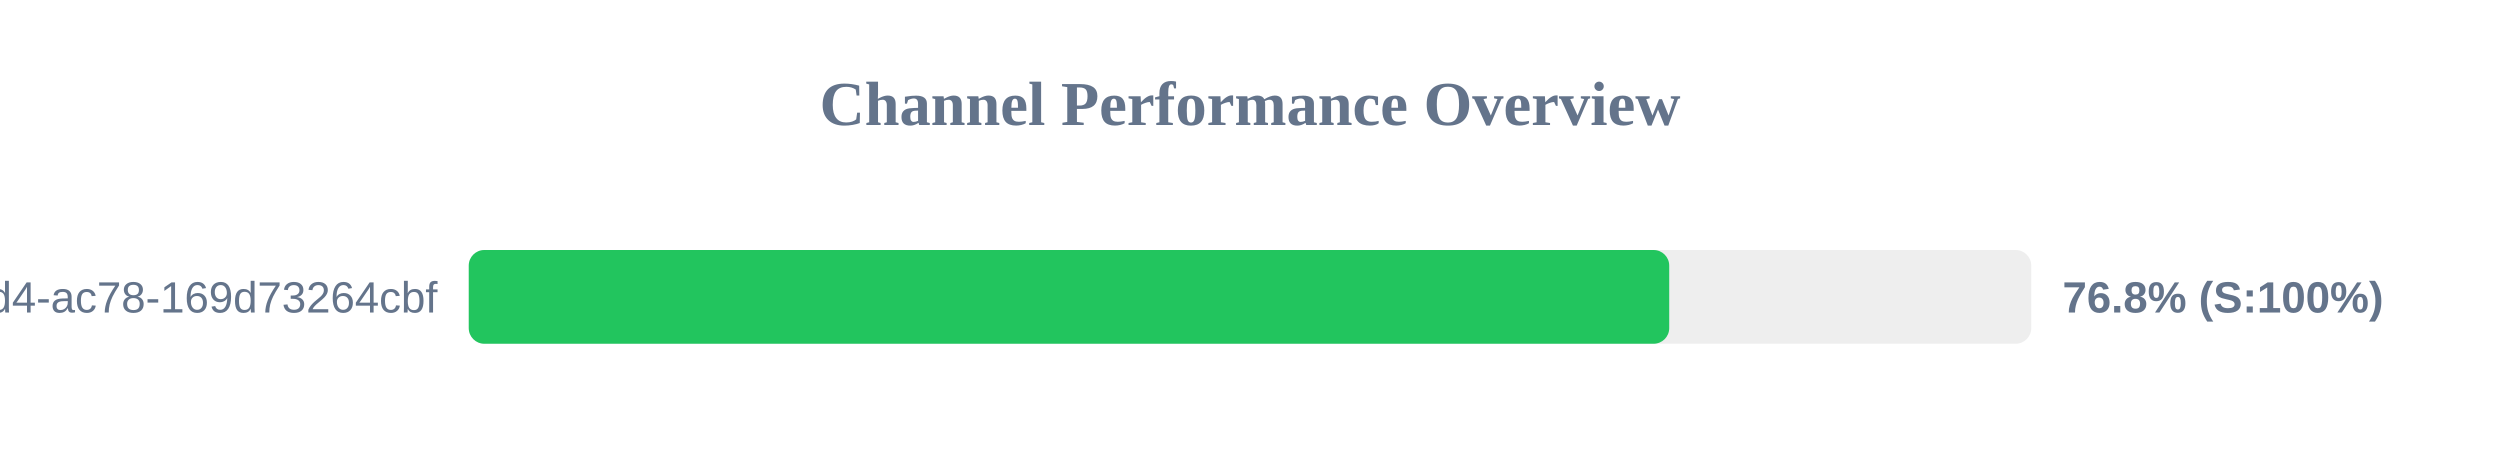
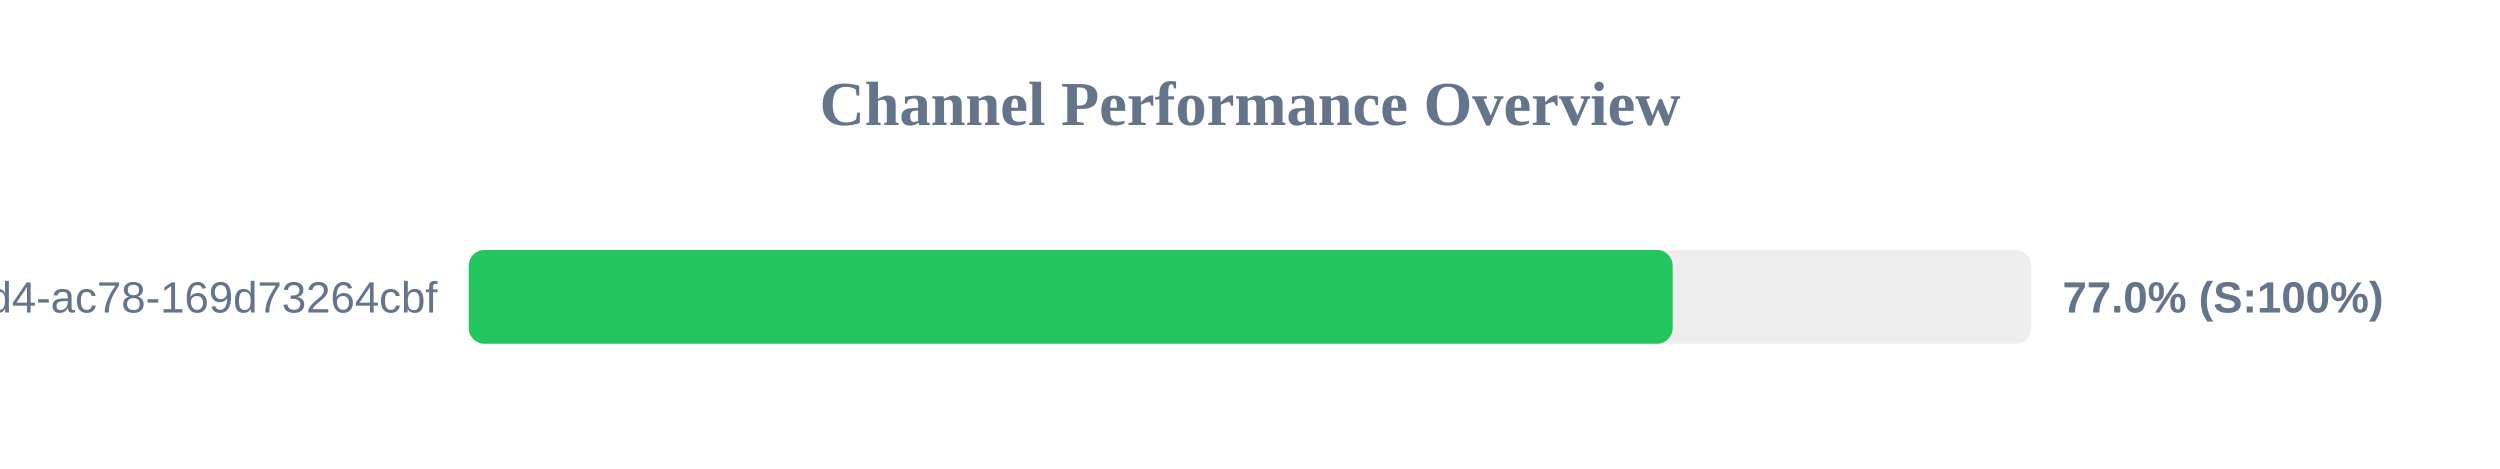
<svg xmlns="http://www.w3.org/2000/svg" width="800" height="150" version="1.1">
  <style>
        .row { font: 14px Arial; fill: #64748b; }
        .score { font: bold 14px Arial; fill: #64748b; }
    </style>
  <text x="400" y="40" text-anchor="middle" font-size="20px" font-weight="bold" fill="#64748b">Channel Performance Overview</text>
  <rect x="150" y="80" width="500" height="30" fill="#eee" rx="5" />
-   <rect x="150" y="80" width="384.15" height="30" fill="#22c55e" rx="5" />
+   <rect x="150" y="80" width="385.25" height="30" fill="#22c55e" rx="5" />
  <text x="140" y="100" text-anchor="end" class="row">?uuid=48c2c901-72e6-46d4-ac78-169d73264cbf</text>
-   <text x="660" y="100" text-anchor="start" class="score">76.8% (S:100%)</text>
+   <text x="660" y="100" text-anchor="start" class="score">77.0% (S:100%)</text>
</svg>
